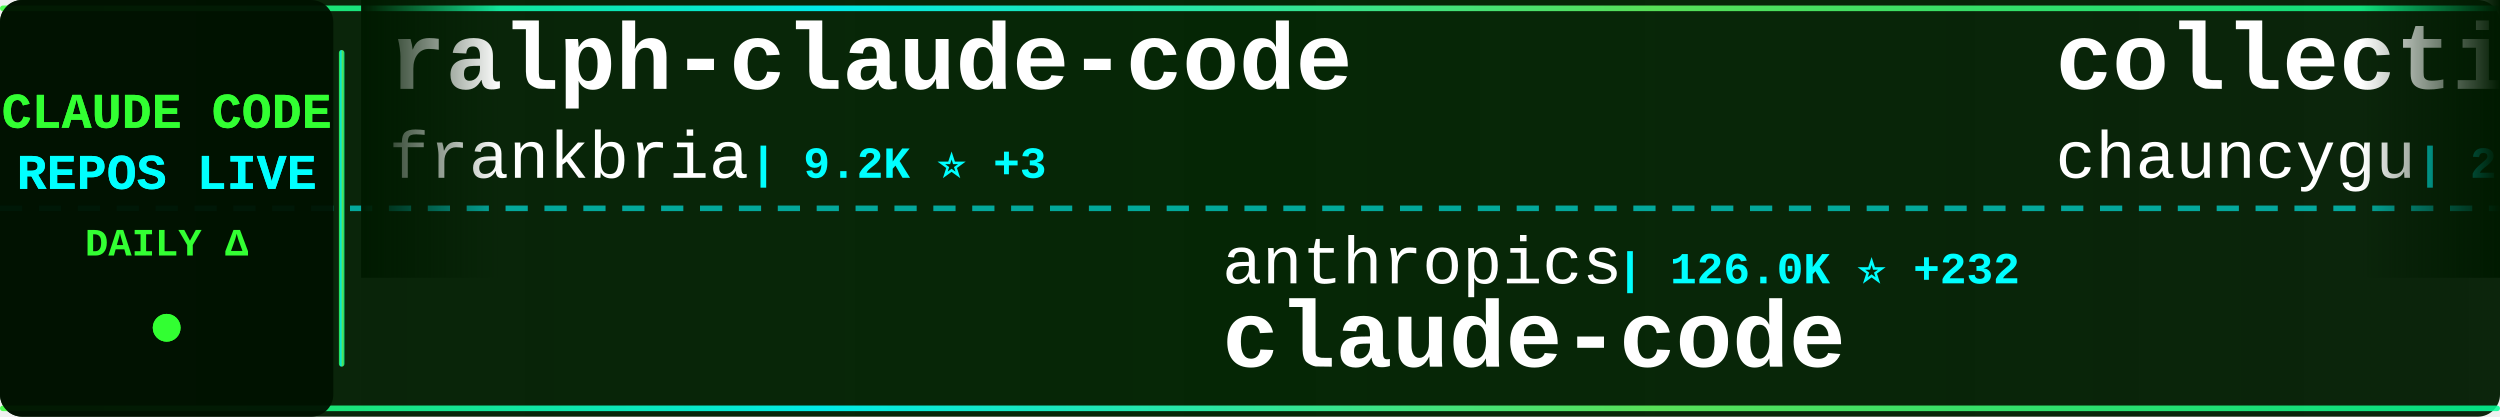
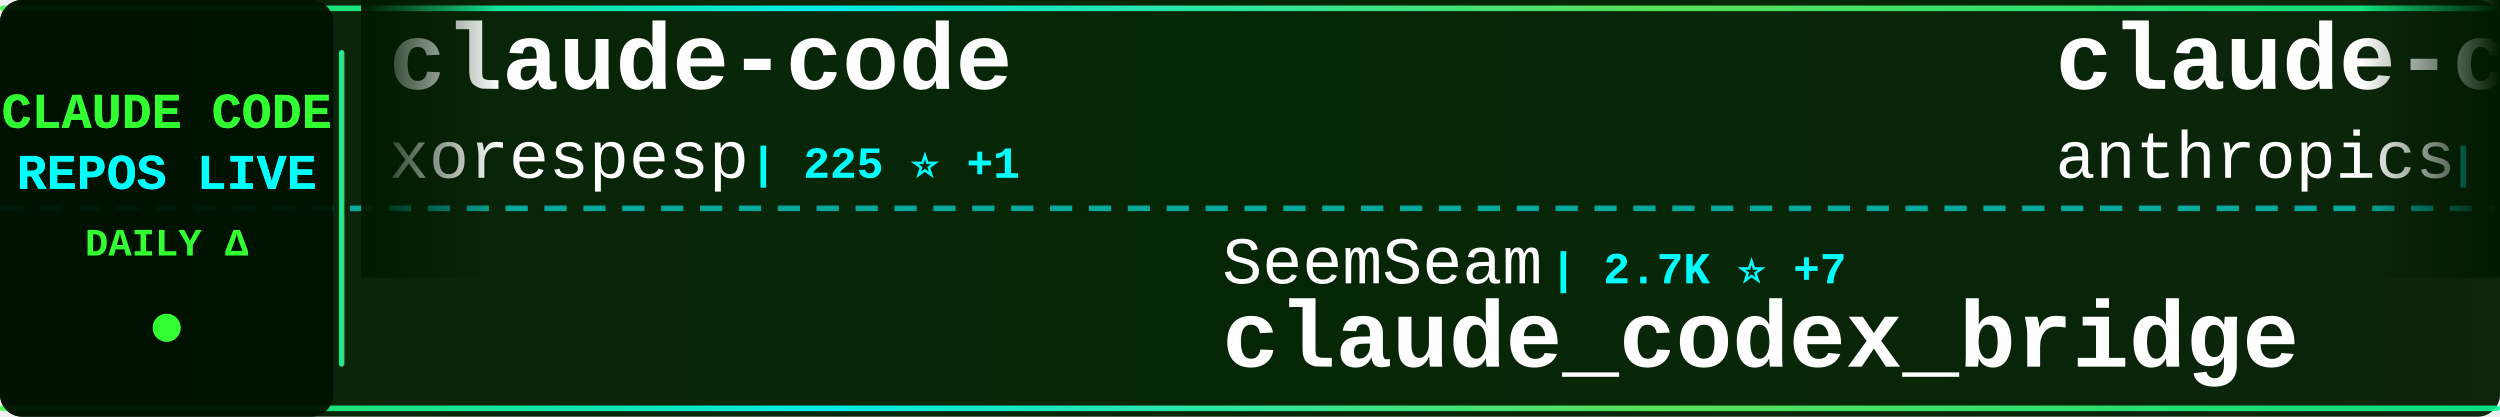
<svg xmlns="http://www.w3.org/2000/svg" width="900" height="150">
  <defs>
    <linearGradient id="tickerBg" x1="0%" y1="0%" x2="100%" y2="0%">
      <stop offset="0%" style="stop-color:#001a00;stop-opacity:0.95" />
      <stop offset="50%" style="stop-color:#002200;stop-opacity:0.98" />
      <stop offset="100%" style="stop-color:#001a00;stop-opacity:0.95" />
    </linearGradient>
    <linearGradient id="borderGrad" x1="0%" y1="0%" x2="100%" y2="0%">
      <stop offset="0%" style="stop-color:#33ff33;stop-opacity:0.85">
        <animate attributeName="stop-opacity" values="0.85;1;0.85" dur="2s" repeatCount="indefinite" />
      </stop>
      <stop offset="33%" style="stop-color:#00ffff;stop-opacity:0.9">
        <animate attributeName="stop-opacity" values="0.9;1;0.9" dur="2.2s" repeatCount="indefinite" />
      </stop>
      <stop offset="66%" style="stop-color:#66ff66;stop-opacity:0.85">
        <animate attributeName="stop-opacity" values="0.85;1;0.85" dur="1.8s" repeatCount="indefinite" />
      </stop>
      <stop offset="100%" style="stop-color:#00ff99;stop-opacity:0.85">
        <animate attributeName="stop-opacity" values="0.85;1;0.85" dur="2s" repeatCount="indefinite" />
      </stop>
    </linearGradient>
    <filter id="textGlow">
      <feGaussianBlur stdDeviation="0.1" result="coloredBlur" />
      <feMerge>
        <feMergeNode in="coloredBlur" />
        <feMergeNode in="SourceGraphic" />
      </feMerge>
    </filter>
    <filter id="metricGlow">
      <feGaussianBlur stdDeviation="0.2" result="coloredBlur" />
      <feMerge>
        <feMergeNode in="coloredBlur" />
        <feMergeNode in="SourceGraphic" />
      </feMerge>
    </filter>
    <linearGradient id="leftFade" x1="0%" y1="0%" x2="100%" y2="0%">
      <stop offset="0%" style="stop-color:#001a00;stop-opacity:1" />
      <stop offset="100%" style="stop-color:#001a00;stop-opacity:0" />
    </linearGradient>
    <linearGradient id="rightFade" x1="0%" y1="0%" x2="100%" y2="0%">
      <stop offset="0%" style="stop-color:#001a00;stop-opacity:0" />
      <stop offset="100%" style="stop-color:#001a00;stop-opacity:1" />
    </linearGradient>
  </defs>
  <rect width="900" height="150" fill="url(#tickerBg)" rx="8" />
  <rect x="0" y="2" width="900" height="2" fill="url(#borderGrad)" rx="1" />
  <rect x="0" y="146" width="900" height="2" fill="url(#borderGrad)" rx="1" />
  <line x1="0" y1="75" x2="900" y2="75" stroke="#00ffff" stroke-width="2" stroke-dasharray="8 6" opacity="0.6" />
  <rect x="0" y="0" width="120" height="150" fill="#001100" opacity="0.95" rx="8" />
  <text x="60" y="46" font-family="'Courier New', monospace" font-size="18" font-weight="bold" fill="#33ff33" text-anchor="middle" filter="url(#textGlow)">
    CLAUDE CODE
  </text>
  <text x="60" y="68" font-family="'Courier New', monospace" font-size="18" font-weight="bold" fill="#00ffff" text-anchor="middle" filter="url(#textGlow)">
    REPOS LIVE
  </text>
  <text x="60" y="92" font-family="'Courier New', monospace" font-size="14" font-weight="bold" fill="#33ff33" text-anchor="middle">
    DAILY Δ
  </text>
  <circle cx="60" cy="118" r="5" fill="#33ff33" filter="url(#metricGlow)">
    <animate attributeName="r" values="4;6;4" dur="1.5s" repeatCount="indefinite" />
    <animate attributeName="opacity" values="0.6;1;0.6" dur="1.5s" repeatCount="indefinite" />
  </circle>
  <rect x="122" y="18" width="2" height="114" fill="url(#borderGrad)" rx="1" />
  <clipPath id="tickerClip">
    <rect x="130" y="0" width="770" height="150" />
  </clipPath>
  <g clip-path="url(#tickerClip)">
    <g id="tickerItems">
      <animateTransform attributeName="transform" attributeType="XML" type="translate" from="0 0" to="-3000 0" dur="54s" repeatCount="indefinite" />
      <g transform="translate(0, 0)">
-         <text x="140" y="32" font-family="'Courier New', monospace" font-size="34" font-weight="bold" fill="#ffffff">ralph-claude-code</text>
-         <text x="140" y="64" font-family="'Courier New', monospace" font-size="24" font-weight="normal" fill="#ffffff" opacity="1.0">frankbria</text>
-         <text x="270" y="64" font-family="'Courier New', monospace" font-size="16" font-weight="bold" fill="#00ffff"> | 9.2K ⭐ +3</text>
+         <text x="140" y="32" font-family="'Courier New', monospace" font-size="34" font-weight="bold" fill="#ffffff">claude-code</text>
+         <text x="140" y="64" font-family="'Courier New', monospace" font-size="24" font-weight="normal" fill="#ffffff" opacity="1.0">xorespesp</text>
+         <text x="270" y="64" font-family="'Courier New', monospace" font-size="16" font-weight="bold" fill="#00ffff"> | 225 ⭐ +1</text>
      </g>
      <g transform="translate(300, 0)">
-         <text x="140" y="102" font-family="'Courier New', monospace" font-size="24" font-weight="normal" fill="#ffffff" opacity="1.0">anthropics</text>
-         <text x="282" y="102" font-family="'Courier New', monospace" font-size="16" font-weight="bold" fill="#00ffff"> | 126.0K ⭐ +232</text>
+         <text x="140" y="102" font-family="'Courier New', monospace" font-size="24" font-weight="normal" fill="#ffffff" opacity="1.0">SeemSeam</text>
+         <text x="258" y="102" font-family="'Courier New', monospace" font-size="16" font-weight="bold" fill="#00ffff"> | 2.7K ⭐ +7</text>
+         <text x="140" y="132" font-family="'Courier New', monospace" font-size="34" font-weight="bold" fill="#ffffff">claude_codex_bridge</text>
+       </g>
+       <g transform="translate(600, 0)">
+         <text x="140" y="32" font-family="'Courier New', monospace" font-size="34" font-weight="bold" fill="#ffffff">claude-code-security-rev...</text>
+         <text x="140" y="64" font-family="'Courier New', monospace" font-size="24" font-weight="normal" fill="#ffffff" opacity="1.0">anthropics</text>
+         <text x="282" y="64" font-family="'Courier New', monospace" font-size="16" font-weight="bold" fill="#00ffff"> | 4.7K ⭐ +7</text>
+       </g>
+       <g transform="translate(900, 0)">
+         <text x="140" y="102" font-family="'Courier New', monospace" font-size="24" font-weight="normal" fill="#ffffff" opacity="1.0">sickn33</text>
+         <text x="246" y="102" font-family="'Courier New', monospace" font-size="16" font-weight="bold" fill="#00ffff"> | 38.5K ⭐ +86</text>
+         <text x="140" y="132" font-family="'Courier New', monospace" font-size="34" font-weight="bold" fill="#ffffff">antigravity-awesome-skil...</text>
+       </g>
+       <g transform="translate(1200, 0)">
+         <text x="140" y="32" font-family="'Courier New', monospace" font-size="34" font-weight="bold" fill="#ffffff">claude-code-analysis</text>
+         <text x="140" y="64" font-family="'Courier New', monospace" font-size="24" font-weight="normal" fill="#ffffff" opacity="1.0">liuup</text>
+         <text x="222" y="64" font-family="'Courier New', monospace" font-size="16" font-weight="bold" fill="#00ffff"> | 2.7K ⭐ +16</text>
+       </g>
+       <g transform="translate(1500, 0)">
+         <text x="140" y="102" font-family="'Courier New', monospace" font-size="24" font-weight="normal" fill="#ffffff" opacity="1.0">Maciek-roboblog</text>
+         <text x="342" y="102" font-family="'Courier New', monospace" font-size="16" font-weight="bold" fill="#00ffff"> | 8.1K ⭐ +10</text>
+         <text x="140" y="132" font-family="'Courier New', monospace" font-size="34" font-weight="bold" fill="#ffffff">Claude-Code-Usage-Monito...</text>
+       </g>
+       <g transform="translate(1800, 0)">
+         <text x="140" y="32" font-family="'Courier New', monospace" font-size="34" font-weight="bold" fill="#ffffff">learn-claude-code</text>
+         <text x="140" y="64" font-family="'Courier New', monospace" font-size="24" font-weight="normal" fill="#ffffff" opacity="1.0">shareAI-lab</text>
+         <text x="294" y="64" font-family="'Courier New', monospace" font-size="16" font-weight="bold" fill="#00ffff"> | 62.2K ⭐ +155</text>
+       </g>
+       <g transform="translate(2100, 0)">
+         <text x="140" y="102" font-family="'Courier New', monospace" font-size="24" font-weight="normal" fill="#ffffff" opacity="1.0">claude-code-best</text>
+         <text x="354" y="102" font-family="'Courier New', monospace" font-size="16" font-weight="bold" fill="#00ffff"> | 18.8K ⭐ +53</text>
        <text x="140" y="132" font-family="'Courier New', monospace" font-size="34" font-weight="bold" fill="#ffffff">claude-code</text>
      </g>
-       <g transform="translate(600, 0)">
-         <text x="140" y="32" font-family="'Courier New', monospace" font-size="34" font-weight="bold" fill="#ffffff">collection-claude-code-s...</text>
-         <text x="140" y="64" font-family="'Courier New', monospace" font-size="24" font-weight="normal" fill="#ffffff" opacity="1.0">chauncygu</text>
-         <text x="270" y="64" font-family="'Courier New', monospace" font-size="16" font-weight="bold" fill="#00ffff"> | 2.5K ⭐ +4</text>
-       </g>
-       <g transform="translate(900, 0)">
-         <text x="140" y="102" font-family="'Courier New', monospace" font-size="24" font-weight="normal" fill="#ffffff" opacity="1.0">diet103</text>
-         <text x="246" y="102" font-family="'Courier New', monospace" font-size="16" font-weight="bold" fill="#00ffff"> | 9.7K ⭐ +1</text>
-         <text x="140" y="132" font-family="'Courier New', monospace" font-size="34" font-weight="bold" fill="#ffffff">claude-code-infrastructu...</text>
-       </g>
-       <g transform="translate(1200, 0)">
-         <text x="140" y="32" font-family="'Courier New', monospace" font-size="34" font-weight="bold" fill="#ffffff">claude_code_src</text>
-         <text x="140" y="64" font-family="'Courier New', monospace" font-size="24" font-weight="normal" fill="#ffffff" opacity="1.0">ponponon</text>
-         <text x="258" y="64" font-family="'Courier New', monospace" font-size="16" font-weight="bold" fill="#00ffff"> | 2.2K ⭐ +3</text>
-       </g>
-       <g transform="translate(1500, 0)">
-         <text x="140" y="102" font-family="'Courier New', monospace" font-size="24" font-weight="normal" fill="#ffffff" opacity="1.0">Hyper66666</text>
-         <text x="282" y="102" font-family="'Courier New', monospace" font-size="16" font-weight="bold" fill="#00ffff"> | 214 ⭐</text>
-         <text x="140" y="132" font-family="'Courier New', monospace" font-size="34" font-weight="bold" fill="#ffffff">claude-code-sourcemap</text>
-       </g>
-       <g transform="translate(1800, 0)">
-         <text x="140" y="32" font-family="'Courier New', monospace" font-size="34" font-weight="bold" fill="#ffffff">ECC</text>
-         <text x="140" y="64" font-family="'Courier New', monospace" font-size="24" font-weight="normal" fill="#ffffff" opacity="1.0">affaan-m</text>
-         <text x="258" y="64" font-family="'Courier New', monospace" font-size="16" font-weight="bold" fill="#00ffff"> | 189.2K ⭐ +675</text>
-       </g>
-       <g transform="translate(2100, 0)">
-         <text x="140" y="102" font-family="'Courier New', monospace" font-size="24" font-weight="normal" fill="#ffffff" opacity="1.0">fuergaosi233</text>
-         <text x="306" y="102" font-family="'Courier New', monospace" font-size="16" font-weight="bold" fill="#00ffff"> | 2.6K ⭐ +2</text>
-         <text x="140" y="132" font-family="'Courier New', monospace" font-size="34" font-weight="bold" fill="#ffffff">claude-code-proxy</text>
-       </g>
      <g transform="translate(2400, 0)">
-         <text x="140" y="32" font-family="'Courier New', monospace" font-size="34" font-weight="bold" fill="#ffffff">claude-code-rust</text>
-         <text x="140" y="64" font-family="'Courier New', monospace" font-size="24" font-weight="normal" fill="#ffffff" opacity="1.0">lorryjovens-hub</text>
-         <text x="342" y="64" font-family="'Courier New', monospace" font-size="16" font-weight="bold" fill="#00ffff"> | 1.6K ⭐ +4</text>
+         <text x="140" y="32" font-family="'Courier New', monospace" font-size="34" font-weight="bold" fill="#ffffff">ClaudeCode</text>
+         <text x="140" y="64" font-family="'Courier New', monospace" font-size="24" font-weight="normal" fill="#ffffff" opacity="1.0">guanshan</text>
+         <text x="258" y="64" font-family="'Courier New', monospace" font-size="16" font-weight="bold" fill="#00ffff"> | 59 ⭐</text>
      </g>
      <g transform="translate(2700, 0)">
-         <text x="140" y="102" font-family="'Courier New', monospace" font-size="24" font-weight="normal" fill="#ffffff" opacity="1.0">Piebald-AI</text>
-         <text x="282" y="102" font-family="'Courier New', monospace" font-size="16" font-weight="bold" fill="#00ffff"> | 10.4K ⭐ +28</text>
-         <text x="140" y="132" font-family="'Courier New', monospace" font-size="34" font-weight="bold" fill="#ffffff">claude-code-system-promp...</text>
+         <text x="140" y="102" font-family="'Courier New', monospace" font-size="24" font-weight="normal" fill="#ffffff" opacity="1.0">wanshuiyin</text>
+         <text x="282" y="102" font-family="'Courier New', monospace" font-size="16" font-weight="bold" fill="#00ffff"> | 10.5K ⭐ +59</text>
+         <text x="140" y="132" font-family="'Courier New', monospace" font-size="34" font-weight="bold" fill="#ffffff">Auto-claude-code-researc...</text>
      </g>
      <g transform="translate(3000, 0)">
-         <text x="140" y="32" font-family="'Courier New', monospace" font-size="34" font-weight="bold" fill="#ffffff">ralph-claude-code</text>
-         <text x="140" y="64" font-family="'Courier New', monospace" font-size="24" font-weight="normal" fill="#ffffff" opacity="1.0">frankbria</text>
-         <text x="270" y="64" font-family="'Courier New', monospace" font-size="16" font-weight="bold" fill="#00ffff"> | 9.2K ⭐ +3</text>
+         <text x="140" y="32" font-family="'Courier New', monospace" font-size="34" font-weight="bold" fill="#ffffff">claude-code</text>
+         <text x="140" y="64" font-family="'Courier New', monospace" font-size="24" font-weight="normal" fill="#ffffff" opacity="1.0">xorespesp</text>
+         <text x="270" y="64" font-family="'Courier New', monospace" font-size="16" font-weight="bold" fill="#00ffff"> | 225 ⭐ +1</text>
      </g>
      <g transform="translate(3300, 0)">
-         <text x="140" y="102" font-family="'Courier New', monospace" font-size="24" font-weight="normal" fill="#ffffff" opacity="1.0">anthropics</text>
-         <text x="282" y="102" font-family="'Courier New', monospace" font-size="16" font-weight="bold" fill="#00ffff"> | 126.0K ⭐ +232</text>
-         <text x="140" y="132" font-family="'Courier New', monospace" font-size="34" font-weight="bold" fill="#ffffff">claude-code</text>
+         <text x="140" y="102" font-family="'Courier New', monospace" font-size="24" font-weight="normal" fill="#ffffff" opacity="1.0">SeemSeam</text>
+         <text x="258" y="102" font-family="'Courier New', monospace" font-size="16" font-weight="bold" fill="#00ffff"> | 2.7K ⭐ +7</text>
+         <text x="140" y="132" font-family="'Courier New', monospace" font-size="34" font-weight="bold" fill="#ffffff">claude_codex_bridge</text>
      </g>
      <g transform="translate(3600, 0)">
-         <text x="140" y="32" font-family="'Courier New', monospace" font-size="34" font-weight="bold" fill="#ffffff">collection-claude-code-s...</text>
-         <text x="140" y="64" font-family="'Courier New', monospace" font-size="24" font-weight="normal" fill="#ffffff" opacity="1.0">chauncygu</text>
-         <text x="270" y="64" font-family="'Courier New', monospace" font-size="16" font-weight="bold" fill="#00ffff"> | 2.5K ⭐ +4</text>
+         <text x="140" y="32" font-family="'Courier New', monospace" font-size="34" font-weight="bold" fill="#ffffff">claude-code-security-rev...</text>
+         <text x="140" y="64" font-family="'Courier New', monospace" font-size="24" font-weight="normal" fill="#ffffff" opacity="1.0">anthropics</text>
+         <text x="282" y="64" font-family="'Courier New', monospace" font-size="16" font-weight="bold" fill="#00ffff"> | 4.7K ⭐ +7</text>
      </g>
      <g transform="translate(3900, 0)">
-         <text x="140" y="102" font-family="'Courier New', monospace" font-size="24" font-weight="normal" fill="#ffffff" opacity="1.0">diet103</text>
-         <text x="246" y="102" font-family="'Courier New', monospace" font-size="16" font-weight="bold" fill="#00ffff"> | 9.7K ⭐ +1</text>
-         <text x="140" y="132" font-family="'Courier New', monospace" font-size="34" font-weight="bold" fill="#ffffff">claude-code-infrastructu...</text>
+         <text x="140" y="102" font-family="'Courier New', monospace" font-size="24" font-weight="normal" fill="#ffffff" opacity="1.0">sickn33</text>
+         <text x="246" y="102" font-family="'Courier New', monospace" font-size="16" font-weight="bold" fill="#00ffff"> | 38.5K ⭐ +86</text>
+         <text x="140" y="132" font-family="'Courier New', monospace" font-size="34" font-weight="bold" fill="#ffffff">antigravity-awesome-skil...</text>
      </g>
    </g>
  </g>
  <rect x="130" y="0" width="50" height="100" fill="url(#leftFade)" />
  <rect x="850" y="0" width="50" height="100" fill="url(#rightFade)" />
</svg>
